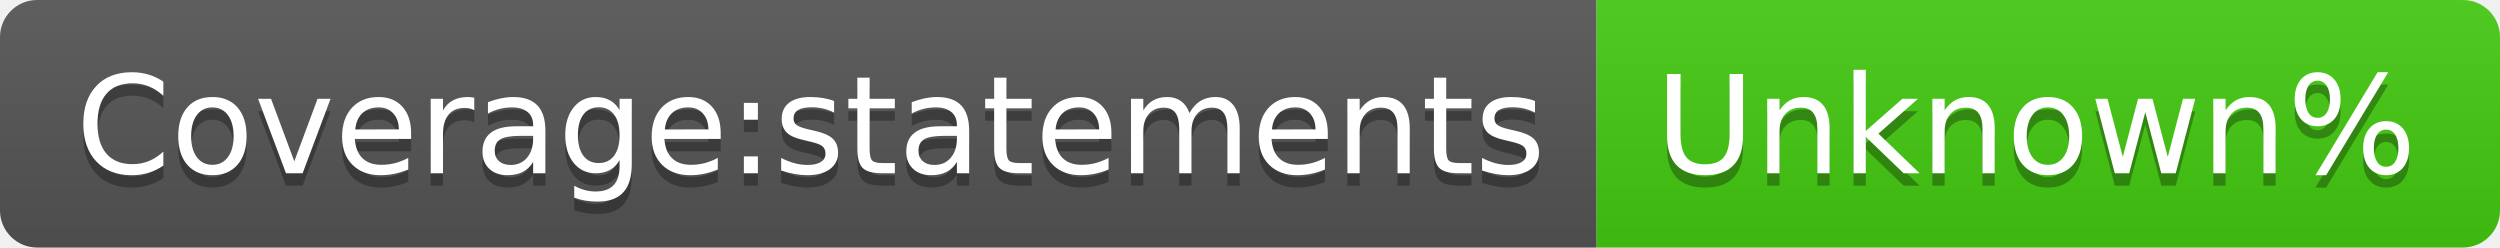
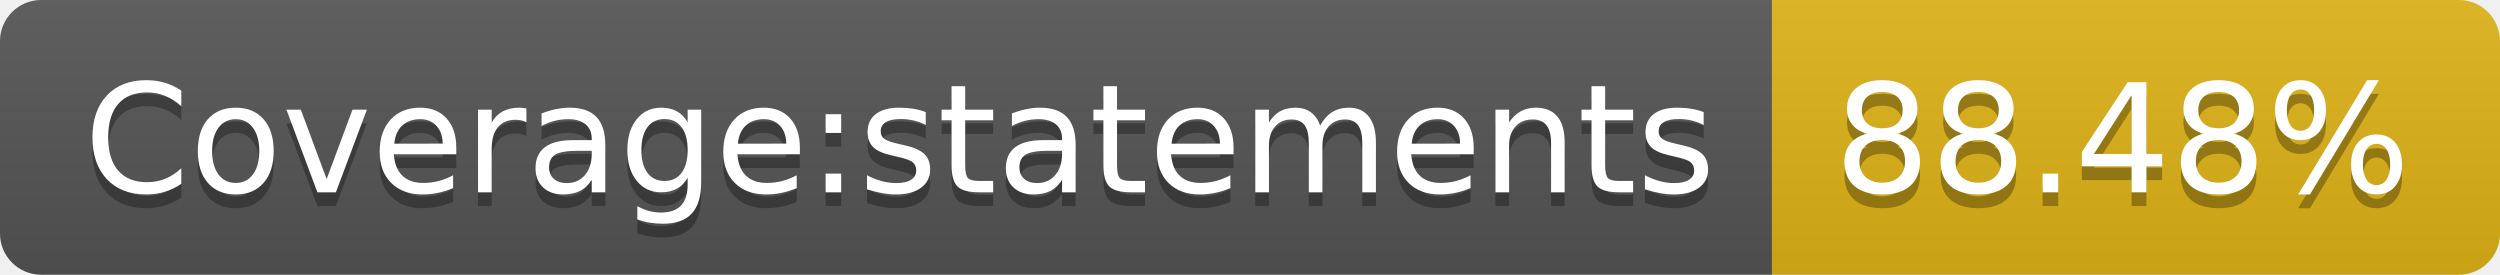
- <svg xmlns="http://www.w3.org/2000/svg" width="202" height="20" role="img" aria-label="Coverage:statements: Unknown%">
+ <svg xmlns="http://www.w3.org/2000/svg" width="182" height="20" role="img" aria-label="Coverage:statements: 88.48%">
  <linearGradient id="s" x2="0" y2="100%">
    <stop offset="0" stop-color="#bbb" stop-opacity=".1" />
    <stop offset="1" stop-opacity=".1" />
  </linearGradient>
  <clipPath id="r">
-     <rect width="202" height="20" rx="3" fill="#fff" />
+     <rect width="182" height="20" rx="3" fill="#fff" />
  </clipPath>
  <g clip-path="url(#r)">
    <rect width="129" height="20" fill="#555" />
-     <rect x="129" width="73" height="20" fill="#4c1" />
-     <rect width="202" height="20" fill="url(#s)" />
+     <rect x="129" width="53" height="20" fill="#dfb317" />
+     <rect width="182" height="20" fill="url(#s)" />
  </g>
  <g fill="#fff" text-anchor="middle" font-family="Verdana,Geneva,DejaVu Sans,sans-serif" text-rendering="geometricPrecision" font-size="110">
    <text aria-hidden="true" x="655" y="150" fill="#010101" fill-opacity=".3" transform="scale(.1)" textLength="1190">Coverage:statements</text>
    <text x="655" y="140" transform="scale(.1)" fill="#fff" textLength="1190">Coverage:statements</text>
-     <text aria-hidden="true" x="1645" y="150" fill="#010101" fill-opacity=".3" transform="scale(.1)" textLength="630">Unknown%</text>
-     <text x="1645" y="140" transform="scale(.1)" fill="#fff" textLength="630">Unknown%</text>
+     <text aria-hidden="true" x="1545" y="150" fill="#010101" fill-opacity=".3" transform="scale(.1)" textLength="430">88.48%</text>
+     <text x="1545" y="140" transform="scale(.1)" fill="#fff" textLength="430">88.48%</text>
  </g>
</svg>
